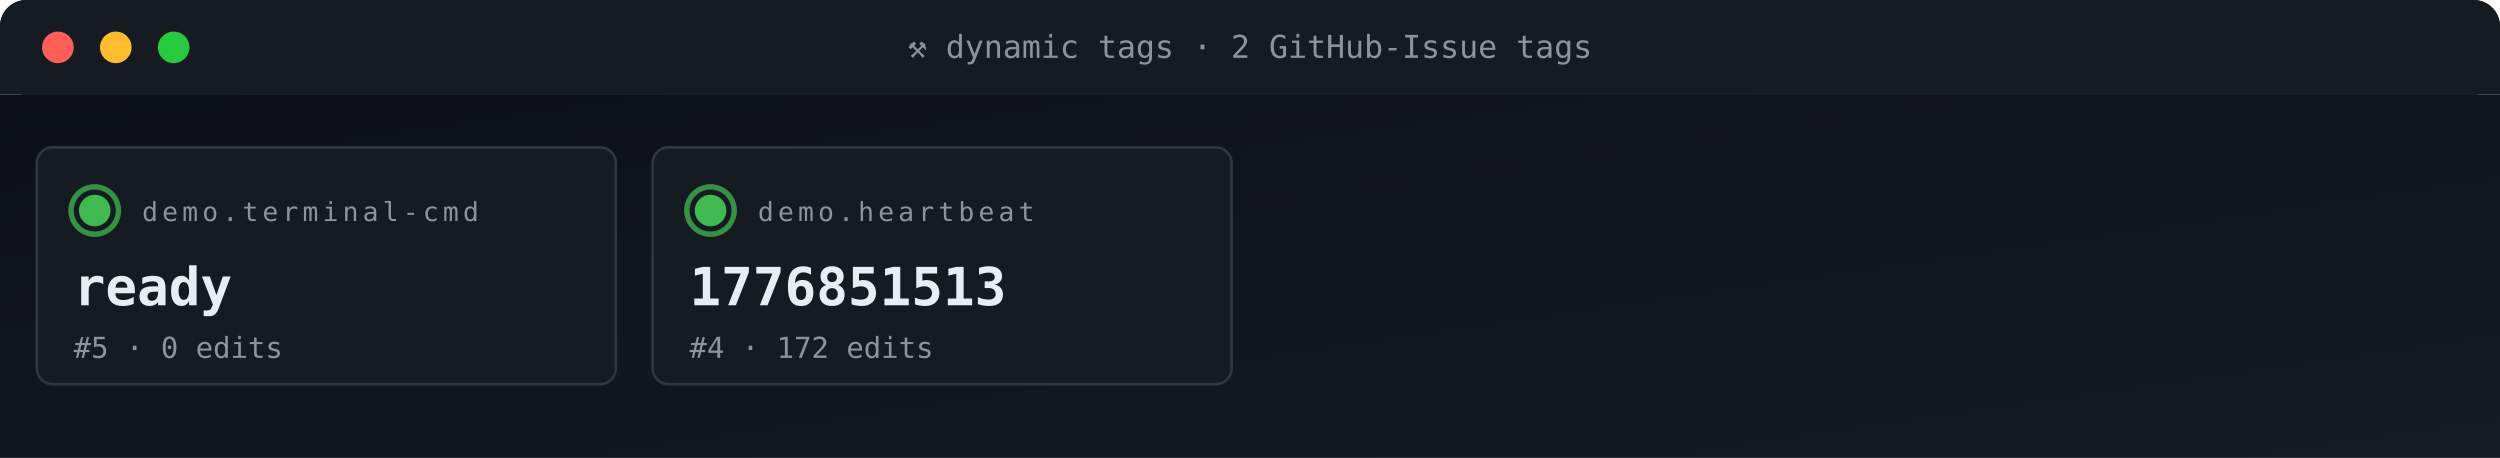
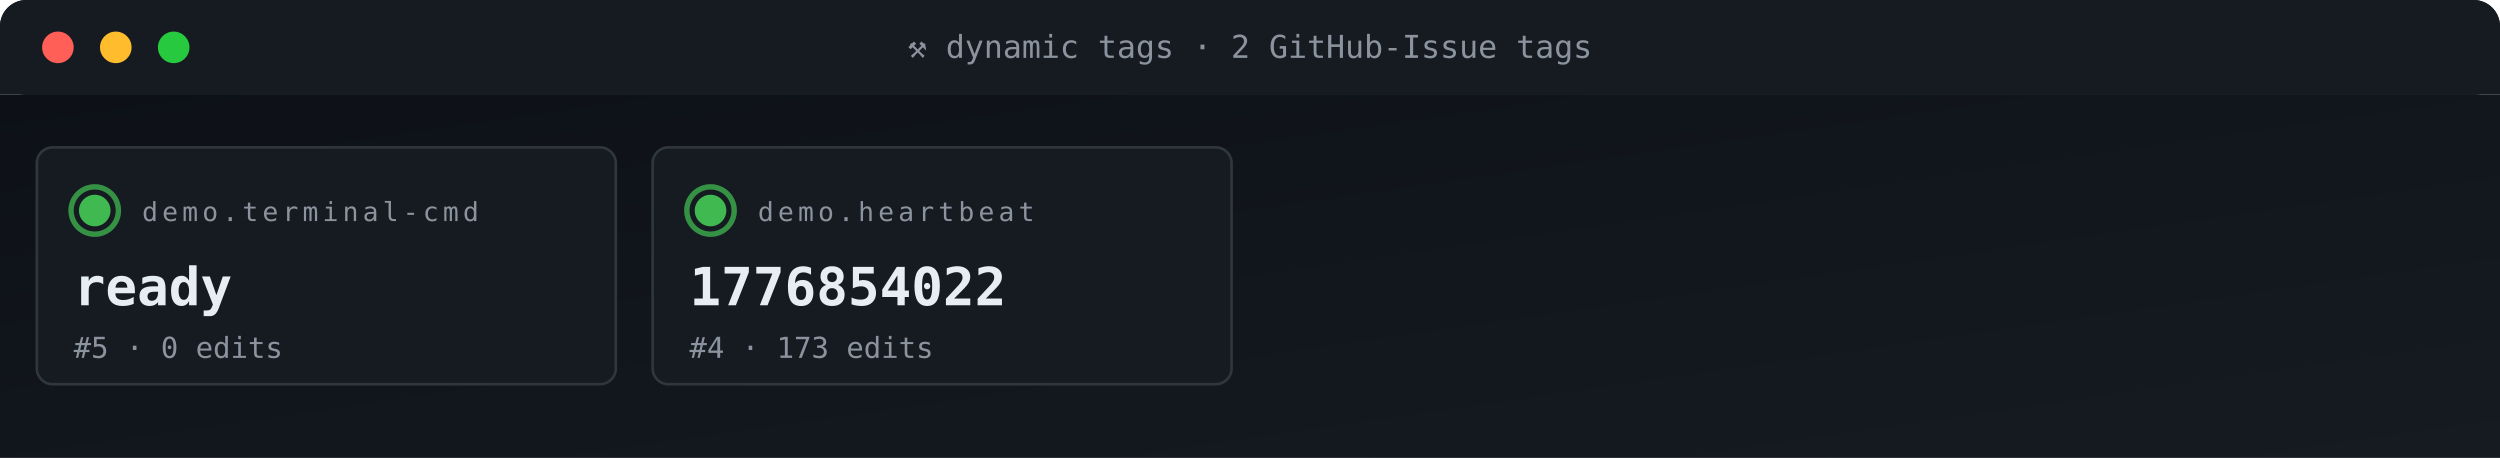
<svg xmlns="http://www.w3.org/2000/svg" viewBox="0 0 950 174" width="950" height="174" role="img" aria-label="ACG tag grid">
  <defs>
    <linearGradient id="gBg" x1="0" x2="1" y1="0" y2="1">
      <stop offset="0" stop-color="#0d1117" />
      <stop offset="1" stop-color="#161b22" />
    </linearGradient>
    <style>
      .t{font-family:'SFMono-Regular',Consolas,monospace}
      .lb{fill:#8b949e;font-size:10px;text-transform:uppercase;letter-spacing:1.6px}
      .va{fill:#e6edf3;font-size:20px;font-weight:700}
      .vs{fill:#e6edf3;font-size:14px;font-weight:600}
      .lo{fill:#79c0ff;font-size:11px}
      .sub{fill:#8b949e;font-size:11px}
      .g{fill:#3fb950} .a{fill:#e3b341} .r{fill:#f85149}
      .p{fill:#a371f7} .o{fill:#f0883e}
      .pulse{animation:plz 1.8s ease-out infinite}
      @keyframes plz{
        0%{transform:scale(1);opacity:.85}
        45%{transform:scale(1.35);opacity:.3}
        100%{transform:scale(1.8);opacity:0}
      }
      .spin{animation:sp 4s linear infinite;transform-origin:center}
      @keyframes sp{from{transform:rotate(0)}to{transform:rotate(360deg)}}
    </style>
  </defs>
  <rect width="950" height="36" rx="10" fill="url(#gBg)" />
  <rect x="0" y="0" width="950" height="36" rx="10" fill="#161b22" />
  <rect x="0" y="26" width="950" height="10" fill="#161b22" />
  <circle cx="22" cy="18" r="6" fill="#ff5f56" />
  <circle cx="44" cy="18" r="6" fill="#ffbd2e" />
  <circle cx="66" cy="18" r="6" fill="#27c93f" />
  <text x="475" y="22" text-anchor="middle" class="t" font-size="12" fill="#8b949e">⚒ dynamic tags · 2 GitHub-Issue tags</text>
  <rect y="36" width="950" height="138" fill="url(#gBg)" />
  <rect x="14" y="56" width="220" height="90" rx="6" fill="#161b22" stroke="#30363d" stroke-width="1" />
  <g style="transform-origin:36px 80px">
    <circle cx="36" cy="80" r="9" fill="none" stroke="#3fb950" stroke-width="2" opacity=".5" class="pulse" />
    <circle cx="36" cy="80" r="9" fill="none" stroke="#3fb950" stroke-width="2" opacity=".5" class="pulse" style="animation-delay:.6s" />
  </g>
  <circle cx="36" cy="80" r="6" class="g" />
  <text x="54" y="84" class="t lb">demo.terminal-cmd</text>
  <text x="28" y="116" class="t va">ready</text>
  <text x="28" y="136" class="t sub">#5 · 0 edits</text>
  <rect x="248" y="56" width="220" height="90" rx="6" fill="#161b22" stroke="#30363d" stroke-width="1" />
  <g style="transform-origin:270px 80px">
    <circle cx="270" cy="80" r="9" fill="none" stroke="#3fb950" stroke-width="2" opacity=".5" class="pulse" />
    <circle cx="270" cy="80" r="9" fill="none" stroke="#3fb950" stroke-width="2" opacity=".5" class="pulse" style="animation-delay:.6s" />
  </g>
  <circle cx="270" cy="80" r="6" class="g" />
  <text x="288" y="84" class="t lb">demo.heartbeat</text>
-   <text x="262" y="116" class="t va">1776851513</text>
-   <text x="262" y="136" class="t sub">#4 · 172 edits</text>
+   <text x="262" y="116" class="t va">1776854022</text>
+   <text x="262" y="136" class="t sub">#4 · 173 edits</text>
</svg>
